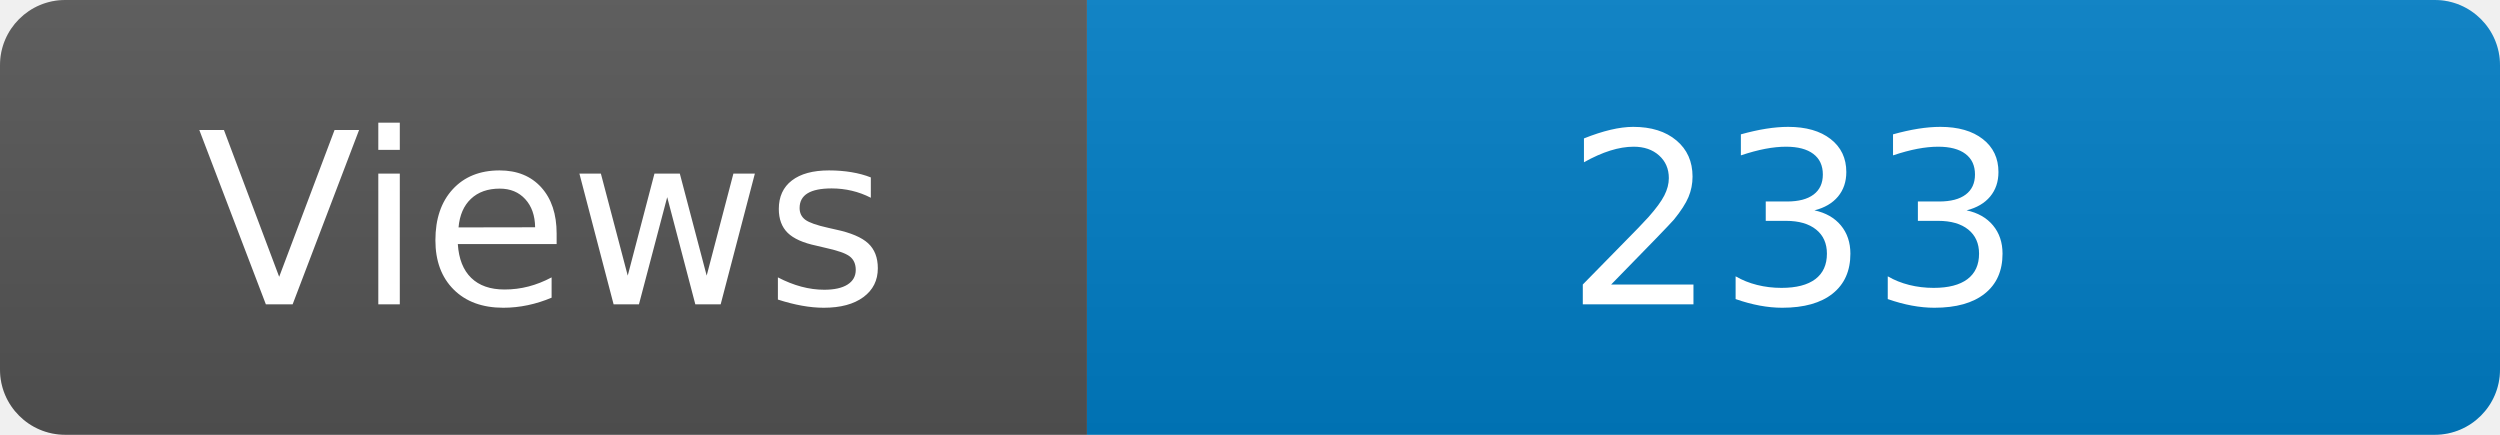
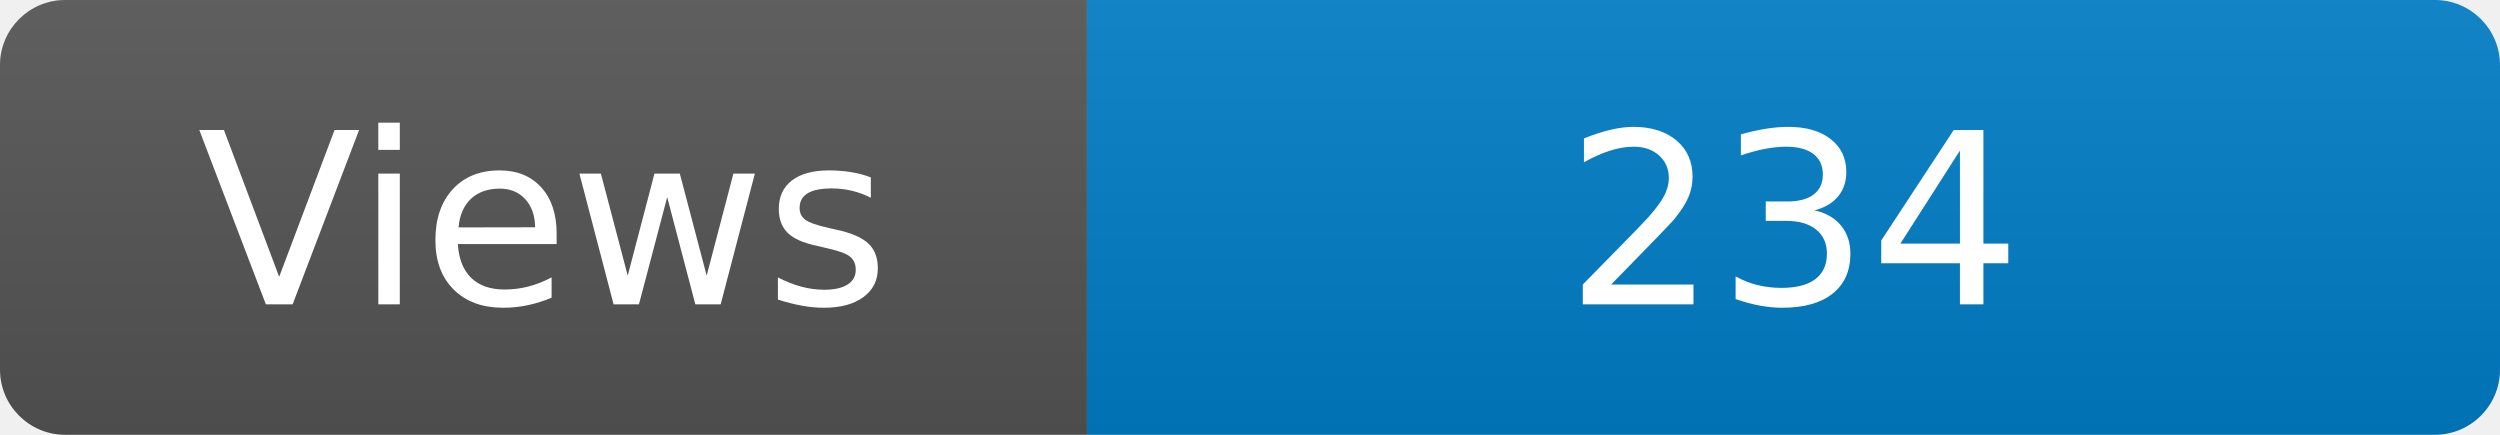
<svg xmlns="http://www.w3.org/2000/svg" width="115" height="20" role="img" aria-label="Maintained?: yes">
  <linearGradient id="s" x2="0" y2="100%">
    <stop offset="0" stop-color="#bbb" stop-opacity=".1" />
    <stop offset="1" stop-opacity=".1" />
  </linearGradient>
  <clipPath id="r">
    <rect width="115" height="20" rx="3" fill="#fff" />
  </clipPath>
  <g clip-path="url(#r)">
    <rect width="50" height="20" fill="#555" />
    <rect x="50" width="160" height="20" fill="#007ec6" />
    <rect width="115" height="20" fill="url(#s)" />
  </g>
  <g fill="#fff" text-anchor="middle" font-family="Verdana,Geneva,DejaVu Sans,sans-serif" font-size="110">
    <text x="250" y="140" transform="scale(.1)" fill="#fff">Views</text>
-     <text x="825" y="140" transform="scale(.1)" fill="#fff">233</text>
+     <text x="825" y="140" transform="scale(.1)" fill="#fff">234</text>
  </g>
</svg>
